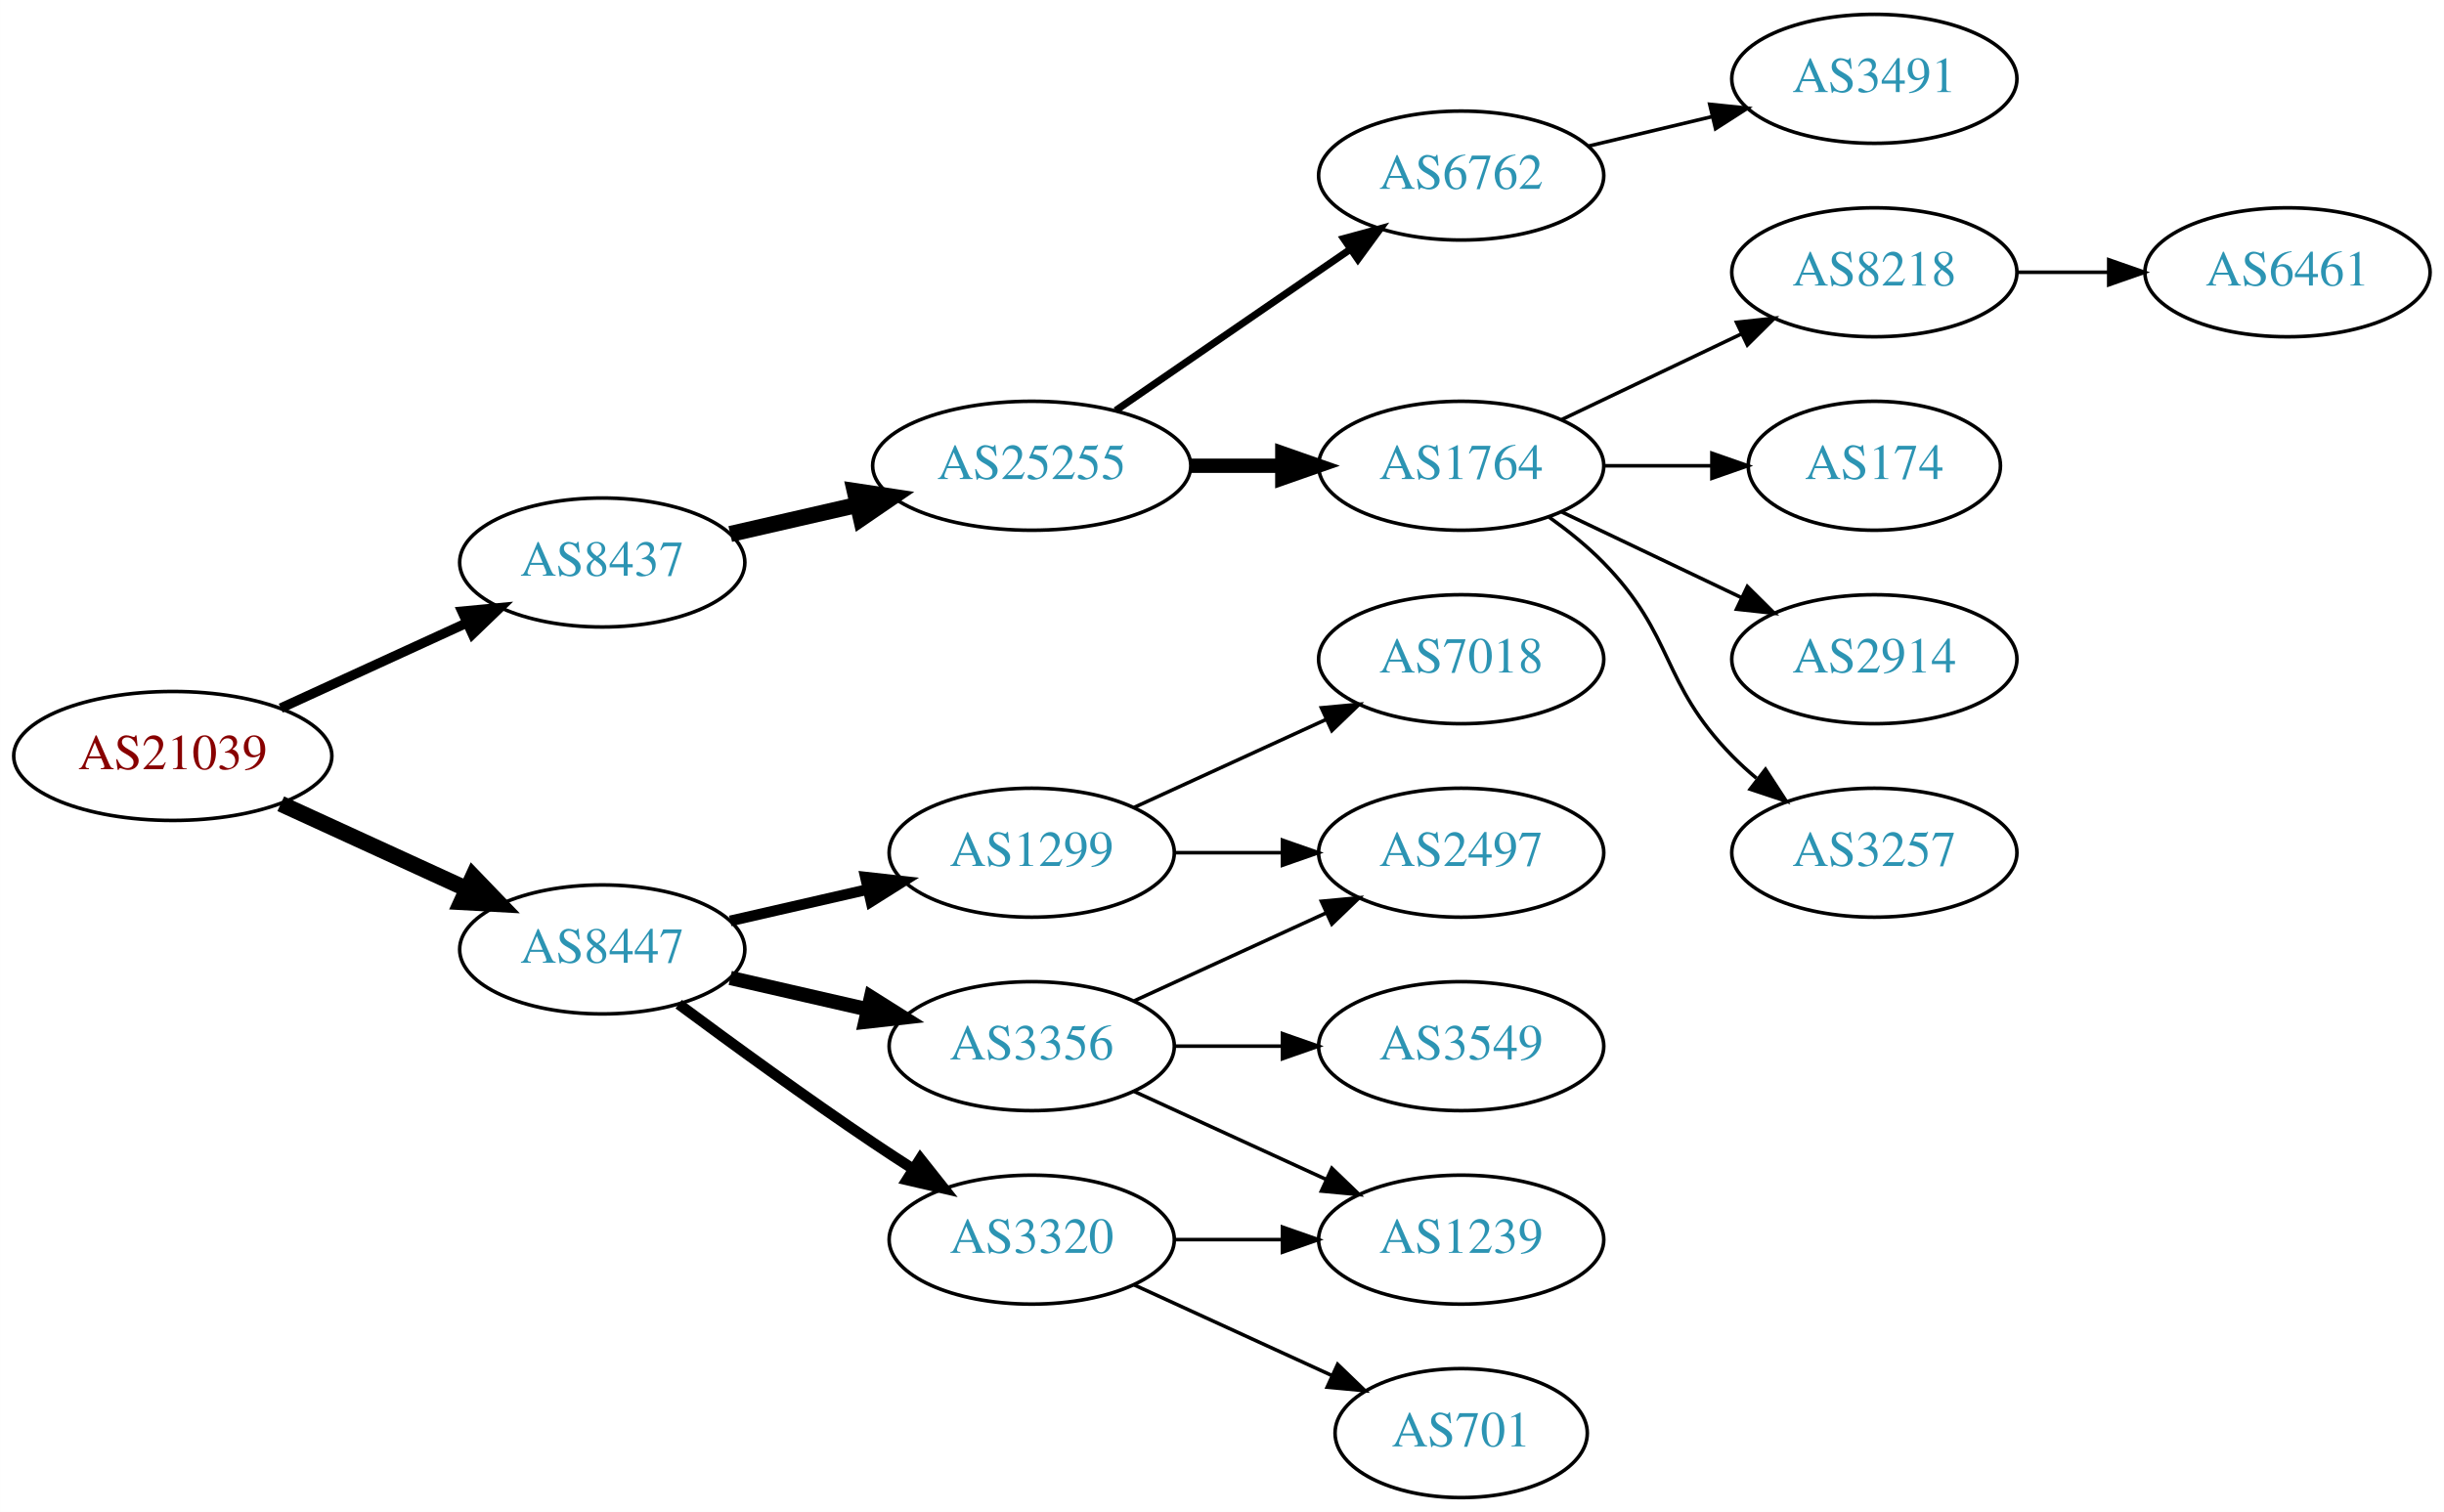
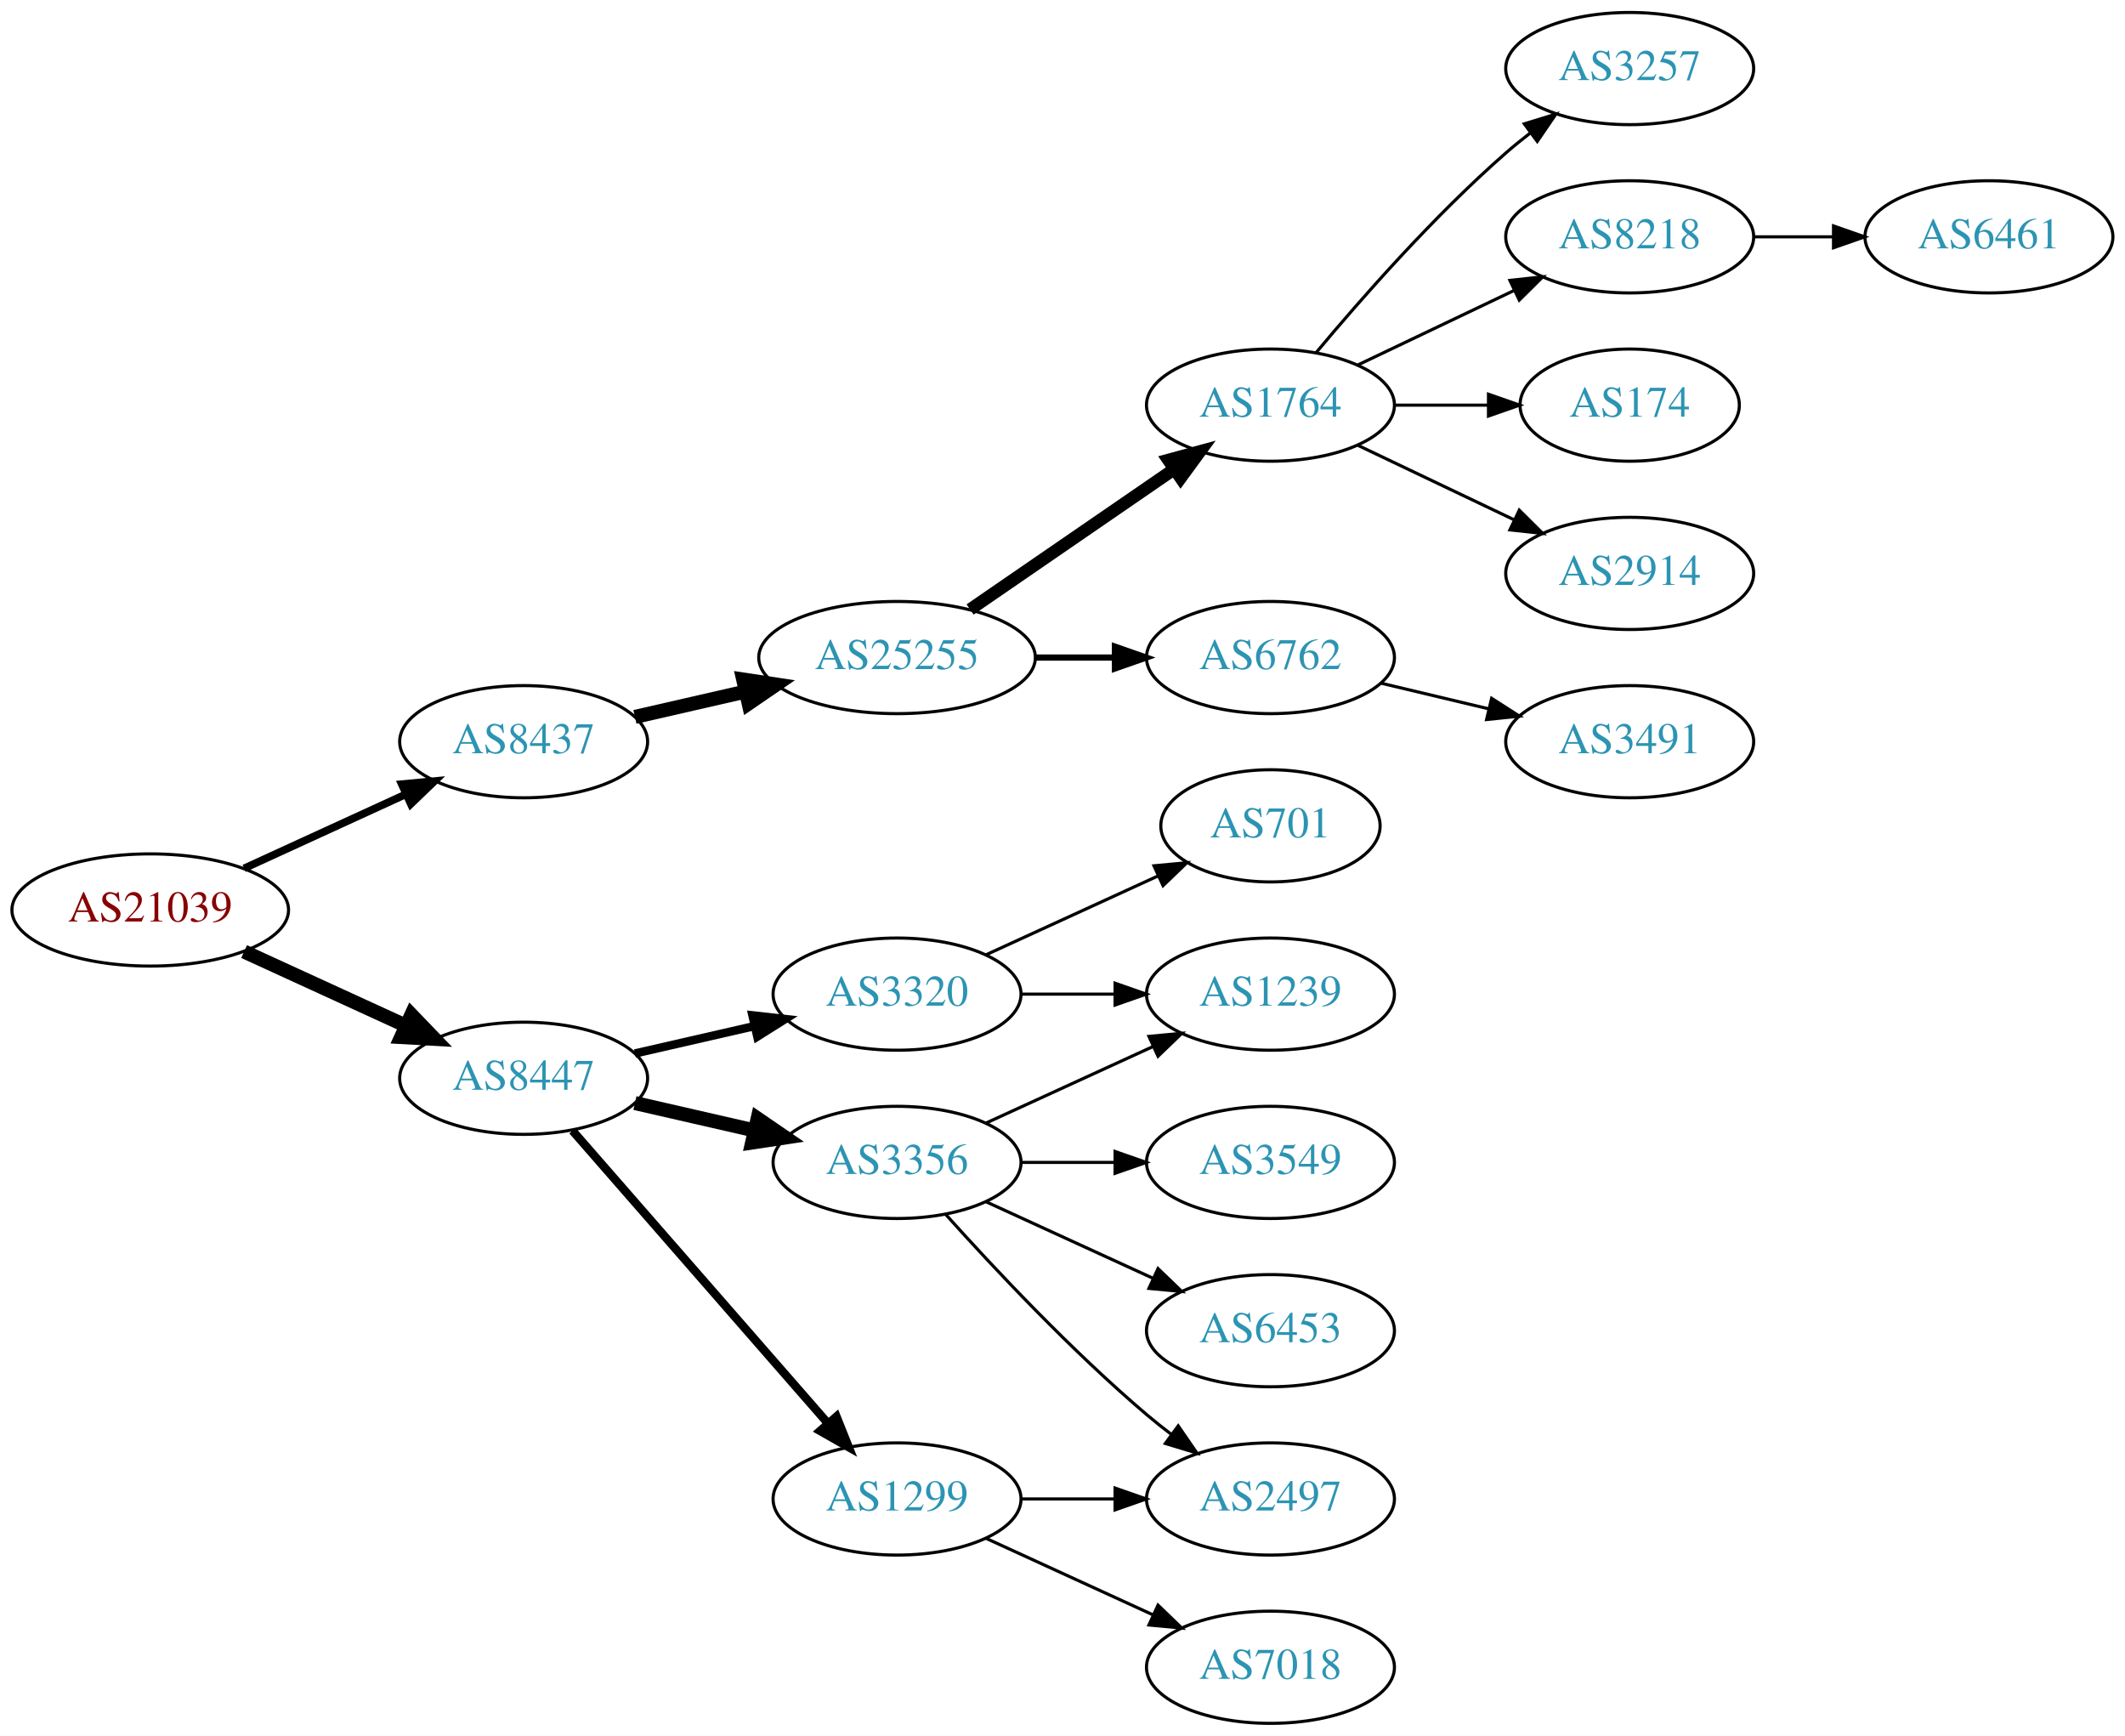
- <svg xmlns="http://www.w3.org/2000/svg" xmlns:xlink="http://www.w3.org/1999/xlink" width="682pt" height="422pt" viewBox="0.00 0.00 681.96 422.00">
-   <g id="graph0" class="graph" transform="scale(1 1) rotate(0) translate(4 418)">
-     <polygon fill="white" stroke="none" points="-4,4 -4,-418 677.956,-418 677.956,4 -4,4" />
+ <svg xmlns="http://www.w3.org/2000/svg" xmlns:xlink="http://www.w3.org/1999/xlink" width="682pt" height="557pt" viewBox="0.00 0.00 681.96 557.00">
+   <g id="graph0" class="graph" transform="scale(1 1) rotate(0) translate(4 553)">
+     <polygon fill="white" stroke="none" points="-4,4 -4,-553 677.956,-553 677.956,4 -4,4" />
    <g id="node1" class="node">
      <g id="a_node1">
        <a xlink:href="/asn/21039" xlink:title="AS21039 ~ Energie Steiermark Technik GmbH [AT]">
-           <ellipse fill="#ffffff" stroke="black" cx="44.196" cy="-207" rx="44.393" ry="18" />
-           <text text-anchor="middle" x="44.196" y="-203.3" font-family="Times,serif" font-size="14.00" fill="#880000">AS21039</text>
+           <ellipse fill="#ffffff" stroke="black" cx="44.196" cy="-261" rx="44.393" ry="18" />
+           <text text-anchor="middle" x="44.196" y="-257.3" font-family="Times,serif" font-size="14.00" fill="#880000">AS21039</text>
        </a>
      </g>
    </g>
    <g id="node2" class="node">
      <g id="a_node2">
        <a xlink:href="/asn/8437" xlink:title="AS8437 ~ Hutchison Drei Austria GmbH [AT]">
-           <ellipse fill="#ffffff" stroke="black" cx="164.039" cy="-261" rx="39.794" ry="18" />
-           <text text-anchor="middle" x="164.039" y="-257.3" font-family="Times,serif" font-size="14.00" fill="#2c94b3">AS8437</text>
+           <ellipse fill="#ffffff" stroke="black" cx="164.039" cy="-315" rx="39.794" ry="18" />
+           <text text-anchor="middle" x="164.039" y="-311.3" font-family="Times,serif" font-size="14.00" fill="#2c94b3">AS8437</text>
        </a>
      </g>
    </g>
    <g id="edge1" class="edge">
-       <path fill="none" stroke="black" stroke-width="2.7" d="M74.326,-220.348C89.937,-227.502 109.335,-236.391 126.007,-244.03" />
-       <polygon fill="black" stroke="black" stroke-width="2.7" points="124.91,-247.378 135.459,-248.362 127.826,-241.014 124.91,-247.378" />
+       <path fill="none" stroke="black" stroke-width="2.455" d="M74.326,-274.348C89.937,-281.502 109.335,-290.391 126.007,-298.03" />
+       <polygon fill="black" stroke="black" stroke-width="2.455" points="124.91,-301.378 135.459,-302.362 127.826,-295.014 124.91,-301.378" />
    </g>
    <g id="node3" class="node">
      <g id="a_node3">
        <a xlink:href="/asn/8447" xlink:title="AS8447 ~ A1 Telekom Austria AG [AT]">
-           <ellipse fill="#ffffff" stroke="black" cx="164.039" cy="-153" rx="39.794" ry="18" />
-           <text text-anchor="middle" x="164.039" y="-149.3" font-family="Times,serif" font-size="14.00" fill="#2c94b3">AS8447</text>
+           <ellipse fill="#ffffff" stroke="black" cx="164.039" cy="-207" rx="39.794" ry="18" />
+           <text text-anchor="middle" x="164.039" y="-203.3" font-family="Times,serif" font-size="14.00" fill="#2c94b3">AS8447</text>
        </a>
      </g>
    </g>
    <g id="edge2" class="edge">
-       <path fill="none" stroke="black" stroke-width="4.5" d="M74.326,-193.652C89.937,-186.498 109.335,-177.609 126.007,-169.97" />
-       <polygon fill="black" stroke="black" stroke-width="4.5" points="128.008,-173.384 135.459,-165.638 124.727,-166.225 128.008,-173.384" />
+       <path fill="none" stroke="black" stroke-width="4.5" d="M74.326,-247.652C89.937,-240.498 109.335,-231.609 126.007,-223.97" />
+       <polygon fill="black" stroke="black" stroke-width="4.5" points="128.008,-227.384 135.459,-219.638 124.727,-220.225 128.008,-227.384" />
    </g>
    <g id="node4" class="node">
      <g id="a_node4">
        <a xlink:href="/asn/25255" xlink:title="AS25255 ~ ==&gt; TELE2 AUSTRIA &lt;== [AT]">
-           <ellipse fill="#ffffff" stroke="black" cx="283.881" cy="-288" rx="44.393" ry="18" />
-           <text text-anchor="middle" x="283.881" y="-284.3" font-family="Times,serif" font-size="14.00" fill="#2c94b3">AS25255</text>
+           <ellipse fill="#ffffff" stroke="black" cx="283.881" cy="-342" rx="44.393" ry="18" />
+           <text text-anchor="middle" x="283.881" y="-338.3" font-family="Times,serif" font-size="14.00" fill="#2c94b3">AS25255</text>
        </a>
      </g>
    </g>
    <g id="edge3" class="edge">
-       <path fill="none" stroke="black" stroke-width="4.5" d="M199.758,-268.955C210.896,-271.507 223.432,-274.379 235.325,-277.104" />
-       <polygon fill="black" stroke="black" stroke-width="4.5" points="234.492,-280.953 245.119,-279.348 236.251,-273.276 234.492,-280.953" />
+       <path fill="none" stroke="black" stroke-width="4.5" d="M199.758,-322.955C210.896,-325.507 223.432,-328.379 235.325,-331.104" />
+       <polygon fill="black" stroke="black" stroke-width="4.5" points="234.492,-334.953 245.119,-333.348 236.251,-327.276 234.492,-334.953" />
    </g>
    <g id="node13" class="node">
      <g id="a_node13">
-         <a xlink:href="/asn/3356" xlink:title="AS3356 ~ Level 3 Parent, LLC [US]">
-           <ellipse fill="#ffffff" stroke="black" cx="283.881" cy="-126" rx="39.794" ry="18" />
-           <text text-anchor="middle" x="283.881" y="-122.3" font-family="Times,serif" font-size="14.00" fill="#2c94b3">AS3356</text>
+         <a xlink:href="/asn/1299" xlink:title="AS1299 ~ Telia Carrier [EU]">
+           <ellipse fill="#ffffff" stroke="black" cx="283.881" cy="-72" rx="39.794" ry="18" />
+           <text text-anchor="middle" x="283.881" y="-68.3" font-family="Times,serif" font-size="14.00" fill="#2c94b3">AS1299</text>
        </a>
      </g>
    </g>
    <g id="edge12" class="edge">
-       <path fill="none" stroke="black" stroke-width="4" d="M199.758,-145.045C211.758,-142.296 225.379,-139.175 238.071,-136.267" />
-       <polygon fill="black" stroke="black" stroke-width="4" points="239.037,-139.636 248.003,-133.991 237.474,-132.813 239.037,-139.636" />
+       <path fill="none" stroke="black" stroke-width="2.7" d="M179.725,-190.175C200.302,-166.603 237.839,-123.6 261.512,-96.48" />
+       <polygon fill="black" stroke="black" stroke-width="2.7" points="264.44,-98.448 268.38,-88.613 259.167,-93.845 264.44,-98.448" />
    </g>
    <g id="node14" class="node">
      <g id="a_node14">
        <a xlink:href="/asn/3320" xlink:title="AS3320 ~ DTAG [DE]">
-           <ellipse fill="#ffffff" stroke="black" cx="283.881" cy="-72" rx="39.794" ry="18" />
-           <text text-anchor="middle" x="283.881" y="-68.3" font-family="Times,serif" font-size="14.00" fill="#2c94b3">AS3320</text>
+           <ellipse fill="#ffffff" stroke="black" cx="283.881" cy="-234" rx="39.794" ry="18" />
+           <text text-anchor="middle" x="283.881" y="-230.3" font-family="Times,serif" font-size="14.00" fill="#2c94b3">AS3320</text>
        </a>
      </g>
    </g>
    <g id="edge13" class="edge">
-       <path fill="none" stroke="black" stroke-width="3" d="M185.369,-137.723C200.231,-126.696 220.976,-111.593 239.685,-99 243.234,-96.611 246.984,-94.161 250.733,-91.758" />
-       <polygon fill="black" stroke="black" stroke-width="3" points="252.801,-94.591 259.381,-86.288 249.059,-88.675 252.801,-94.591" />
+       <path fill="none" stroke="black" stroke-width="2.7" d="M199.758,-214.955C211.758,-217.704 225.379,-220.825 238.071,-223.733" />
+       <polygon fill="black" stroke="black" stroke-width="2.7" points="237.474,-227.187 248.003,-226.009 239.037,-220.364 237.474,-227.187" />
    </g>
    <g id="node15" class="node">
      <g id="a_node15">
-         <a xlink:href="/asn/1299" xlink:title="AS1299 ~ Telia Carrier [EU]">
+         <a xlink:href="/asn/3356" xlink:title="AS3356 ~ Level 3 Parent, LLC [US]">
          <ellipse fill="#ffffff" stroke="black" cx="283.881" cy="-180" rx="39.794" ry="18" />
-           <text text-anchor="middle" x="283.881" y="-176.3" font-family="Times,serif" font-size="14.00" fill="#2c94b3">AS1299</text>
+           <text text-anchor="middle" x="283.881" y="-176.3" font-family="Times,serif" font-size="14.00" fill="#2c94b3">AS3356</text>
        </a>
      </g>
    </g>
    <g id="edge14" class="edge">
-       <path fill="none" stroke="black" stroke-width="3" d="M199.758,-160.955C211.758,-163.704 225.379,-166.825 238.071,-169.733" />
-       <polygon fill="black" stroke="black" stroke-width="3" points="237.474,-173.187 248.003,-172.009 239.037,-166.364 237.474,-173.187" />
+       <path fill="none" stroke="black" stroke-width="4.5" d="M199.758,-199.045C211.758,-196.296 225.379,-193.175 238.071,-190.267" />
+       <polygon fill="black" stroke="black" stroke-width="4.5" points="239.135,-194.063 248.003,-187.991 237.376,-186.387 239.135,-194.063" />
    </g>
    <g id="node5" class="node">
      <g id="a_node5">
        <a xlink:href="/asn/1764" xlink:title="AS1764 ~ NEXTLAYER-AS [AT]">
-           <ellipse fill="#ffffff" stroke="black" cx="403.724" cy="-288" rx="39.794" ry="18" />
-           <text text-anchor="middle" x="403.724" y="-284.3" font-family="Times,serif" font-size="14.00" fill="#2c94b3">AS1764</text>
+           <ellipse fill="#ffffff" stroke="black" cx="403.724" cy="-423" rx="39.794" ry="18" />
+           <text text-anchor="middle" x="403.724" y="-419.3" font-family="Times,serif" font-size="14.00" fill="#2c94b3">AS1764</text>
        </a>
      </g>
    </g>
    <g id="edge4" class="edge">
-       <path fill="none" stroke="black" stroke-width="4" d="M328.092,-288C336.405,-288 345.168,-288 353.65,-288" />
-       <polygon fill="black" stroke="black" stroke-width="4" points="353.809,-291.5 363.809,-288 353.809,-284.5 353.809,-291.5" />
+       <path fill="none" stroke="black" stroke-width="4" d="M307.324,-357.426C325.905,-370.198 352.466,-388.455 372.846,-402.463" />
+       <polygon fill="black" stroke="black" stroke-width="4" points="370.936,-405.398 381.16,-408.178 374.902,-399.629 370.936,-405.398" />
    </g>
    <g id="node6" class="node">
      <g id="a_node6">
        <a xlink:href="/asn/6762" xlink:title="AS6762 ~ TELECOM ITALIA SPARKLE S.p.A. [IT]">
-           <ellipse fill="#ffffff" stroke="black" cx="403.724" cy="-369" rx="39.794" ry="18" />
-           <text text-anchor="middle" x="403.724" y="-365.3" font-family="Times,serif" font-size="14.00" fill="#2c94b3">AS6762</text>
+           <ellipse fill="#ffffff" stroke="black" cx="403.724" cy="-342" rx="39.794" ry="18" />
+           <text text-anchor="middle" x="403.724" y="-338.3" font-family="Times,serif" font-size="14.00" fill="#2c94b3">AS6762</text>
        </a>
      </g>
    </g>
    <g id="edge5" class="edge">
-       <path fill="none" stroke="black" stroke-width="2" d="M307.324,-303.426C325.905,-316.198 352.466,-334.455 372.846,-348.463" />
-       <polygon fill="black" stroke="black" stroke-width="2" points="370.936,-351.398 381.16,-354.178 374.902,-345.629 370.936,-351.398" />
+       <path fill="none" stroke="black" stroke-width="2" d="M328.092,-342C336.405,-342 345.168,-342 353.65,-342" />
+       <polygon fill="black" stroke="black" stroke-width="2" points="353.809,-345.5 363.809,-342 353.809,-338.5 353.809,-345.5" />
    </g>
    <g id="node7" class="node">
      <g id="a_node7">
        <a xlink:href="/asn/8218" xlink:title="AS8218 ~ legacy Neotelecoms [FR]">
-           <ellipse fill="#ffffff" stroke="black" cx="519.017" cy="-342" rx="39.794" ry="18" />
-           <text text-anchor="middle" x="519.017" y="-338.3" font-family="Times,serif" font-size="14.00" fill="#2c94b3">AS8218</text>
+           <ellipse fill="#ffffff" stroke="black" cx="519.017" cy="-477" rx="39.794" ry="18" />
+           <text text-anchor="middle" x="519.017" y="-473.3" font-family="Times,serif" font-size="14.00" fill="#2c94b3">AS8218</text>
        </a>
      </g>
    </g>
    <g id="edge6" class="edge">
-       <path fill="none" stroke="black" d="M431.86,-300.934C446.854,-308.081 465.675,-317.052 481.898,-324.785" />
-       <polygon fill="black" stroke="black" points="480.569,-328.028 491.102,-329.171 483.581,-321.709 480.569,-328.028" />
+       <path fill="none" stroke="black" d="M431.86,-435.934C446.854,-443.081 465.675,-452.052 481.898,-459.785" />
+       <polygon fill="black" stroke="black" points="480.569,-463.028 491.102,-464.171 483.581,-456.709 480.569,-463.028" />
    </g>
    <g id="node8" class="node">
      <g id="a_node8">
        <a xlink:href="/asn/174" xlink:title="AS174 ~ Cogent Communications [US]">
-           <ellipse fill="#ffffff" stroke="black" cx="519.017" cy="-288" rx="35.194" ry="18" />
-           <text text-anchor="middle" x="519.017" y="-284.3" font-family="Times,serif" font-size="14.00" fill="#2c94b3">AS174</text>
+           <ellipse fill="#ffffff" stroke="black" cx="519.017" cy="-423" rx="35.194" ry="18" />
+           <text text-anchor="middle" x="519.017" y="-419.3" font-family="Times,serif" font-size="14.00" fill="#2c94b3">AS174</text>
        </a>
      </g>
    </g>
    <g id="edge7" class="edge">
-       <path fill="none" stroke="black" d="M443.396,-288C453.101,-288 463.592,-288 473.555,-288" />
-       <polygon fill="black" stroke="black" points="473.691,-291.5 483.691,-288 473.691,-284.5 473.691,-291.5" />
+       <path fill="none" stroke="black" d="M443.396,-423C453.101,-423 463.592,-423 473.555,-423" />
+       <polygon fill="black" stroke="black" points="473.691,-426.5 483.691,-423 473.691,-419.5 473.691,-426.5" />
    </g>
    <g id="node9" class="node">
      <g id="a_node9">
        <a xlink:href="/asn/2914" xlink:title="AS2914 ~ NTT America, Inc. [US]">
-           <ellipse fill="#ffffff" stroke="black" cx="519.017" cy="-234" rx="39.794" ry="18" />
-           <text text-anchor="middle" x="519.017" y="-230.3" font-family="Times,serif" font-size="14.00" fill="#2c94b3">AS2914</text>
+           <ellipse fill="#ffffff" stroke="black" cx="519.017" cy="-369" rx="39.794" ry="18" />
+           <text text-anchor="middle" x="519.017" y="-365.3" font-family="Times,serif" font-size="14.00" fill="#2c94b3">AS2914</text>
        </a>
      </g>
    </g>
    <g id="edge8" class="edge">
-       <path fill="none" stroke="black" d="M431.86,-275.066C446.854,-267.919 465.675,-258.948 481.898,-251.215" />
-       <polygon fill="black" stroke="black" points="483.581,-254.291 491.102,-246.829 480.569,-247.972 483.581,-254.291" />
+       <path fill="none" stroke="black" d="M431.86,-410.066C446.854,-402.919 465.675,-393.948 481.898,-386.215" />
+       <polygon fill="black" stroke="black" points="483.581,-389.291 491.102,-381.829 480.569,-382.972 483.581,-389.291" />
    </g>
    <g id="node10" class="node">
      <g id="a_node10">
        <a xlink:href="/asn/3257" xlink:title="AS3257 ~ GTT [DE]">
-           <ellipse fill="#ffffff" stroke="black" cx="519.017" cy="-180" rx="39.794" ry="18" />
-           <text text-anchor="middle" x="519.017" y="-176.3" font-family="Times,serif" font-size="14.00" fill="#2c94b3">AS3257</text>
+           <ellipse fill="#ffffff" stroke="black" cx="519.017" cy="-531" rx="39.794" ry="18" />
+           <text text-anchor="middle" x="519.017" y="-527.3" font-family="Times,serif" font-size="14.00" fill="#2c94b3">AS3257</text>
        </a>
      </g>
    </g>
    <g id="edge9" class="edge">
-       <path fill="none" stroke="black" d="M428.318,-273.611C433.574,-269.852 438.906,-265.563 443.37,-261 463.543,-240.383 459.198,-227.617 479.37,-207 481.463,-204.861 483.746,-202.782 486.123,-200.79" />
-       <polygon fill="black" stroke="black" points="488.641,-203.268 494.423,-194.389 484.367,-197.725 488.641,-203.268" />
+       <path fill="none" stroke="black" d="M418.354,-439.817C432.636,-456.929 456.183,-483.745 479.37,-504 481.836,-506.154 484.475,-508.294 487.172,-510.372" />
+       <polygon fill="black" stroke="black" points="485.197,-513.264 495.326,-516.37 489.345,-507.625 485.197,-513.264" />
    </g>
    <g id="node12" class="node">
      <g id="a_node12">
        <a xlink:href="/asn/3491" xlink:title="AS3491 ~ PCCW Global, Inc. [US]">
-           <ellipse fill="#ffffff" stroke="black" cx="519.017" cy="-396" rx="39.794" ry="18" />
-           <text text-anchor="middle" x="519.017" y="-392.3" font-family="Times,serif" font-size="14.00" fill="#2c94b3">AS3491</text>
+           <ellipse fill="#ffffff" stroke="black" cx="519.017" cy="-315" rx="39.794" ry="18" />
+           <text text-anchor="middle" x="519.017" y="-311.3" font-family="Times,serif" font-size="14.00" fill="#2c94b3">AS3491</text>
        </a>
      </g>
    </g>
    <g id="edge11" class="edge">
-       <path fill="none" stroke="black" d="M439.331,-377.248C450.202,-379.838 462.357,-382.735 473.799,-385.462" />
-       <polygon fill="black" stroke="black" points="473.082,-388.889 483.621,-387.803 474.705,-382.08 473.082,-388.889" />
+       <path fill="none" stroke="black" d="M439.331,-333.752C450.202,-331.162 462.357,-328.265 473.799,-325.538" />
+       <polygon fill="black" stroke="black" points="474.705,-328.92 483.621,-323.197 473.082,-322.111 474.705,-328.92" />
    </g>
    <g id="node11" class="node">
      <g id="a_node11">
        <a xlink:href="/asn/6461" xlink:title="AS6461 ~ Zayo Bandwidth [US]">
-           <ellipse fill="#ffffff" stroke="black" cx="634.31" cy="-342" rx="39.794" ry="18" />
-           <text text-anchor="middle" x="634.31" y="-338.3" font-family="Times,serif" font-size="14.00" fill="#2c94b3">AS6461</text>
+           <ellipse fill="#ffffff" stroke="black" cx="634.31" cy="-477" rx="39.794" ry="18" />
+           <text text-anchor="middle" x="634.31" y="-473.3" font-family="Times,serif" font-size="14.00" fill="#2c94b3">AS6461</text>
        </a>
      </g>
    </g>
    <g id="edge10" class="edge">
-       <path fill="none" stroke="black" d="M558.689,-342C566.892,-342 575.656,-342 584.188,-342" />
-       <polygon fill="black" stroke="black" points="584.427,-345.5 594.427,-342 584.427,-338.5 584.427,-345.5" />
+       <path fill="none" stroke="black" d="M558.689,-477C566.892,-477 575.656,-477 584.188,-477" />
+       <polygon fill="black" stroke="black" points="584.427,-480.5 594.427,-477 584.427,-473.5 584.427,-480.5" />
    </g>
    <g id="node16" class="node">
      <g id="a_node16">
-         <a xlink:href="/asn/3549" xlink:title="AS3549 ~ Level 3 Parent, LLC [US]">
-           <ellipse fill="#ffffff" stroke="black" cx="403.724" cy="-126" rx="39.794" ry="18" />
-           <text text-anchor="middle" x="403.724" y="-122.3" font-family="Times,serif" font-size="14.00" fill="#2c94b3">AS3549</text>
-         </a>
-       </g>
-     </g>
-     <g id="edge15" class="edge">
-       <path fill="none" stroke="black" d="M323.794,-126C333.347,-126 343.697,-126 353.659,-126" />
-       <polygon fill="black" stroke="black" points="353.852,-129.5 363.852,-126 353.852,-122.5 353.852,-129.5" />
-     </g>
-     <g id="node17" class="node">
-       <g id="a_node17">
        <a xlink:href="/asn/2497" xlink:title="AS2497 ~ Internet Initiative Japan Inc. [JP]">
-           <ellipse fill="#ffffff" stroke="black" cx="403.724" cy="-180" rx="39.794" ry="18" />
-           <text text-anchor="middle" x="403.724" y="-176.3" font-family="Times,serif" font-size="14.00" fill="#2c94b3">AS2497</text>
-         </a>
-       </g>
-     </g>
-     <g id="edge16" class="edge">
-       <path fill="none" stroke="black" d="M312.51,-138.661C328.467,-145.973 348.738,-155.261 366.02,-163.181" />
-       <polygon fill="black" stroke="black" points="364.719,-166.435 375.268,-167.419 367.635,-160.071 364.719,-166.435" />
+           <ellipse fill="#ffffff" stroke="black" cx="403.724" cy="-72" rx="39.794" ry="18" />
+           <text text-anchor="middle" x="403.724" y="-68.3" font-family="Times,serif" font-size="14.00" fill="#2c94b3">AS2497</text>
+         </a>
+       </g>
+     </g>
+     <g id="edge22" class="edge">
+       <path fill="none" stroke="black" d="M323.794,-72C333.347,-72 343.697,-72 353.659,-72" />
+       <polygon fill="black" stroke="black" points="353.852,-75.5 363.852,-72 353.852,-68.5 353.852,-75.5" />
+     </g>
+     <g id="node21" class="node">
+       <g id="a_node21">
+         <a xlink:href="/asn/7018" xlink:title="AS7018 ~ AT&amp;T Services, Inc. [US]">
+           <ellipse fill="#ffffff" stroke="black" cx="403.724" cy="-18" rx="39.794" ry="18" />
+           <text text-anchor="middle" x="403.724" y="-14.3" font-family="Times,serif" font-size="14.00" fill="#2c94b3">AS7018</text>
+         </a>
+       </g>
+     </g>
+     <g id="edge21" class="edge">
+       <path fill="none" stroke="black" d="M312.51,-59.339C328.467,-52.027 348.738,-42.739 366.02,-34.819" />
+       <polygon fill="black" stroke="black" points="367.635,-37.929 375.268,-30.581 364.719,-31.565 367.635,-37.929" />
    </g>
    <g id="node18" class="node">
      <g id="a_node18">
        <a xlink:href="/asn/1239" xlink:title="AS1239 ~ Sprint [US]">
-           <ellipse fill="#ffffff" stroke="black" cx="403.724" cy="-72" rx="39.794" ry="18" />
-           <text text-anchor="middle" x="403.724" y="-68.3" font-family="Times,serif" font-size="14.00" fill="#2c94b3">AS1239</text>
-         </a>
-       </g>
+           <ellipse fill="#ffffff" stroke="black" cx="403.724" cy="-234" rx="39.794" ry="18" />
+           <text text-anchor="middle" x="403.724" y="-230.3" font-family="Times,serif" font-size="14.00" fill="#2c94b3">AS1239</text>
+         </a>
+       </g>
+     </g>
+     <g id="edge19" class="edge">
+       <path fill="none" stroke="black" d="M323.794,-234C333.347,-234 343.697,-234 353.659,-234" />
+       <polygon fill="black" stroke="black" points="353.852,-237.5 363.852,-234 353.852,-230.5 353.852,-237.5" />
+     </g>
+     <g id="node20" class="node">
+       <g id="a_node20">
+         <a xlink:href="/asn/701" xlink:title="AS701 ~ UUNET [US]">
+           <ellipse fill="#ffffff" stroke="black" cx="403.724" cy="-288" rx="35.194" ry="18" />
+           <text text-anchor="middle" x="403.724" y="-284.3" font-family="Times,serif" font-size="14.00" fill="#2c94b3">AS701</text>
+         </a>
+       </g>
+     </g>
+     <g id="edge20" class="edge">
+       <path fill="none" stroke="black" d="M312.51,-246.661C328.926,-254.183 349.908,-263.798 367.505,-271.861" />
+       <polygon fill="black" stroke="black" points="366.333,-275.174 376.882,-276.158 369.249,-268.811 366.333,-275.174" />
+     </g>
+     <g id="edge15" class="edge">
+       <path fill="none" stroke="black" d="M299.527,-163.275C314.828,-146.235 339.925,-119.477 364.077,-99 366.574,-96.883 369.235,-94.768 371.946,-92.707" />
+       <polygon fill="black" stroke="black" points="374.112,-95.459 380.123,-86.734 369.983,-89.806 374.112,-95.459" />
+     </g>
+     <g id="node17" class="node">
+       <g id="a_node17">
+         <a xlink:href="/asn/3549" xlink:title="AS3549 ~ Level 3 Parent, LLC [US]">
+           <ellipse fill="#ffffff" stroke="black" cx="403.724" cy="-180" rx="39.794" ry="18" />
+           <text text-anchor="middle" x="403.724" y="-176.3" font-family="Times,serif" font-size="14.00" fill="#2c94b3">AS3549</text>
+         </a>
+       </g>
+     </g>
+     <g id="edge16" class="edge">
+       <path fill="none" stroke="black" d="M323.794,-180C333.347,-180 343.697,-180 353.659,-180" />
+       <polygon fill="black" stroke="black" points="353.852,-183.5 363.852,-180 353.852,-176.5 353.852,-183.5" />
    </g>
    <g id="edge17" class="edge">
-       <path fill="none" stroke="black" d="M312.51,-113.339C328.467,-106.027 348.738,-96.739 366.02,-88.819" />
-       <polygon fill="black" stroke="black" points="367.635,-91.929 375.268,-84.581 364.719,-85.565 367.635,-91.929" />
-     </g>
-     <g id="edge18" class="edge">
-       <path fill="none" stroke="black" d="M323.794,-72C333.347,-72 343.697,-72 353.659,-72" />
-       <polygon fill="black" stroke="black" points="353.852,-75.5 363.852,-72 353.852,-68.5 353.852,-75.5" />
+       <path fill="none" stroke="black" d="M312.51,-192.661C328.467,-199.973 348.738,-209.261 366.02,-217.181" />
+       <polygon fill="black" stroke="black" points="364.719,-220.435 375.268,-221.419 367.635,-214.071 364.719,-220.435" />
    </g>
    <g id="node19" class="node">
      <g id="a_node19">
-         <a xlink:href="/asn/701" xlink:title="AS701 ~ UUNET [US]">
-           <ellipse fill="#ffffff" stroke="black" cx="403.724" cy="-18" rx="35.194" ry="18" />
-           <text text-anchor="middle" x="403.724" y="-14.3" font-family="Times,serif" font-size="14.00" fill="#2c94b3">AS701</text>
-         </a>
-       </g>
-     </g>
-     <g id="edge19" class="edge">
-       <path fill="none" stroke="black" d="M312.51,-59.339C328.926,-51.817 349.908,-42.202 367.505,-34.139" />
-       <polygon fill="black" stroke="black" points="369.249,-37.189 376.882,-29.842 366.333,-30.826 369.249,-37.189" />
-     </g>
-     <g id="edge20" class="edge">
-       <path fill="none" stroke="black" d="M323.794,-180C333.347,-180 343.697,-180 353.659,-180" />
-       <polygon fill="black" stroke="black" points="353.852,-183.5 363.852,-180 353.852,-176.5 353.852,-183.5" />
-     </g>
-     <g id="node20" class="node">
-       <g id="a_node20">
-         <a xlink:href="/asn/7018" xlink:title="AS7018 ~ AT&amp;T Services, Inc. [US]">
-           <ellipse fill="#ffffff" stroke="black" cx="403.724" cy="-234" rx="39.794" ry="18" />
-           <text text-anchor="middle" x="403.724" y="-230.3" font-family="Times,serif" font-size="14.00" fill="#2c94b3">AS7018</text>
-         </a>
-       </g>
-     </g>
-     <g id="edge21" class="edge">
-       <path fill="none" stroke="black" d="M312.51,-192.661C328.467,-199.973 348.738,-209.261 366.02,-217.181" />
-       <polygon fill="black" stroke="black" points="364.719,-220.435 375.268,-221.419 367.635,-214.071 364.719,-220.435" />
+         <a xlink:href="/asn/6453" xlink:title="AS6453 ~ TATA COMMUNICATIONS (AMERICA) INC [US]">
+           <ellipse fill="#ffffff" stroke="black" cx="403.724" cy="-126" rx="39.794" ry="18" />
+           <text text-anchor="middle" x="403.724" y="-122.3" font-family="Times,serif" font-size="14.00" fill="#2c94b3">AS6453</text>
+         </a>
+       </g>
+     </g>
+     <g id="edge18" class="edge">
+       <path fill="none" stroke="black" d="M312.51,-167.339C328.467,-160.027 348.738,-150.739 366.02,-142.819" />
+       <polygon fill="black" stroke="black" points="367.635,-145.929 375.268,-138.581 364.719,-139.565 367.635,-145.929" />
    </g>
  </g>
</svg>
